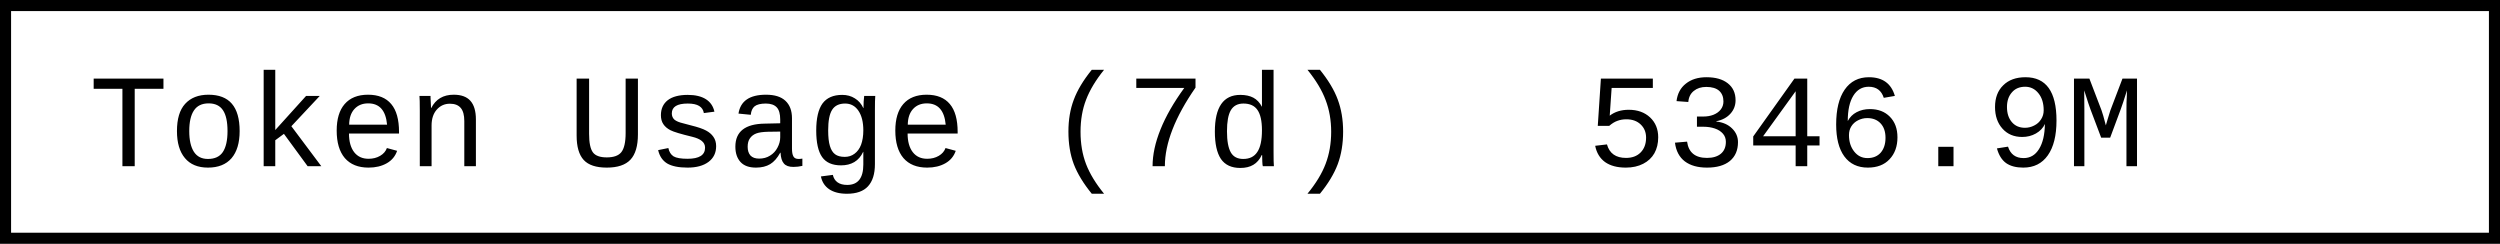
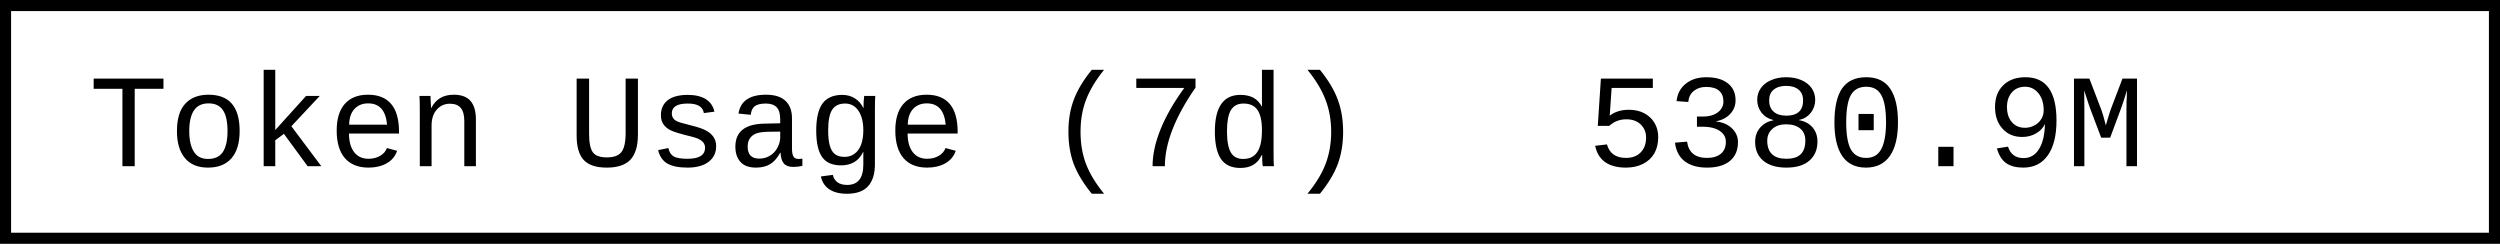
- <svg xmlns="http://www.w3.org/2000/svg" width="225.6" height="22" role="img" aria-label="Token Usage (7d): 5346.9M">
+ <svg xmlns="http://www.w3.org/2000/svg" width="225.6" height="22" role="img" aria-label="Token Usage (7d): 5380.9M">
  <rect x="0.5" y="0.5" width="224.6" height="21" fill="#fff" stroke="#000" stroke-width="1" />
  <g font-family="'Consolas','Monaco','Courier New',monospace" font-size="12" fill="#000">
    <text x="8" y="15">Token Usage (7d)</text>
-     <text x="143.2" y="15">5346.9M</text>
+     <text x="143.2" y="15">5380.9M</text>
  </g>
</svg>
